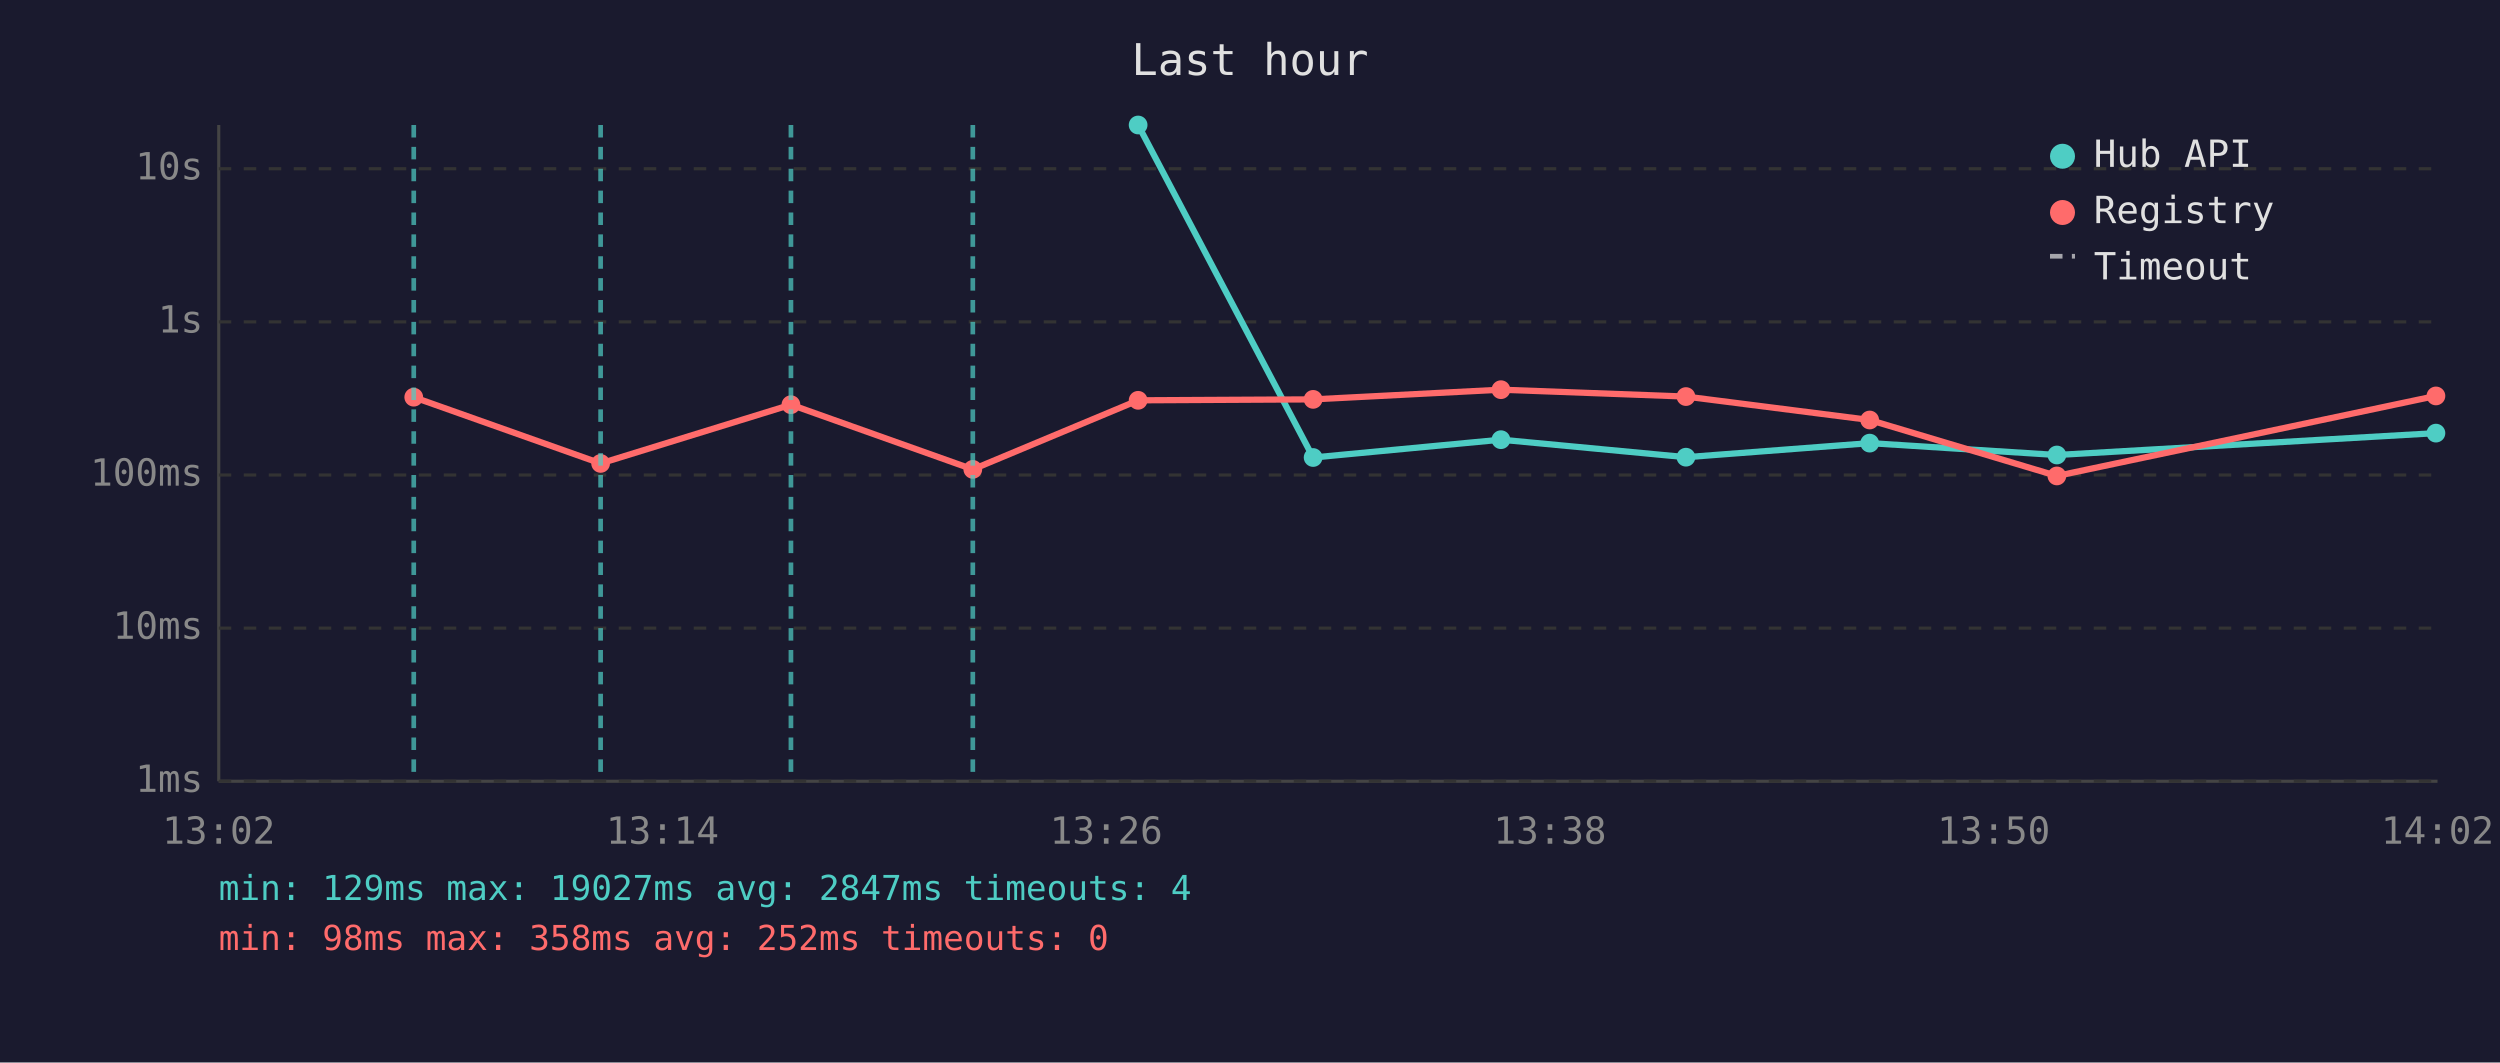
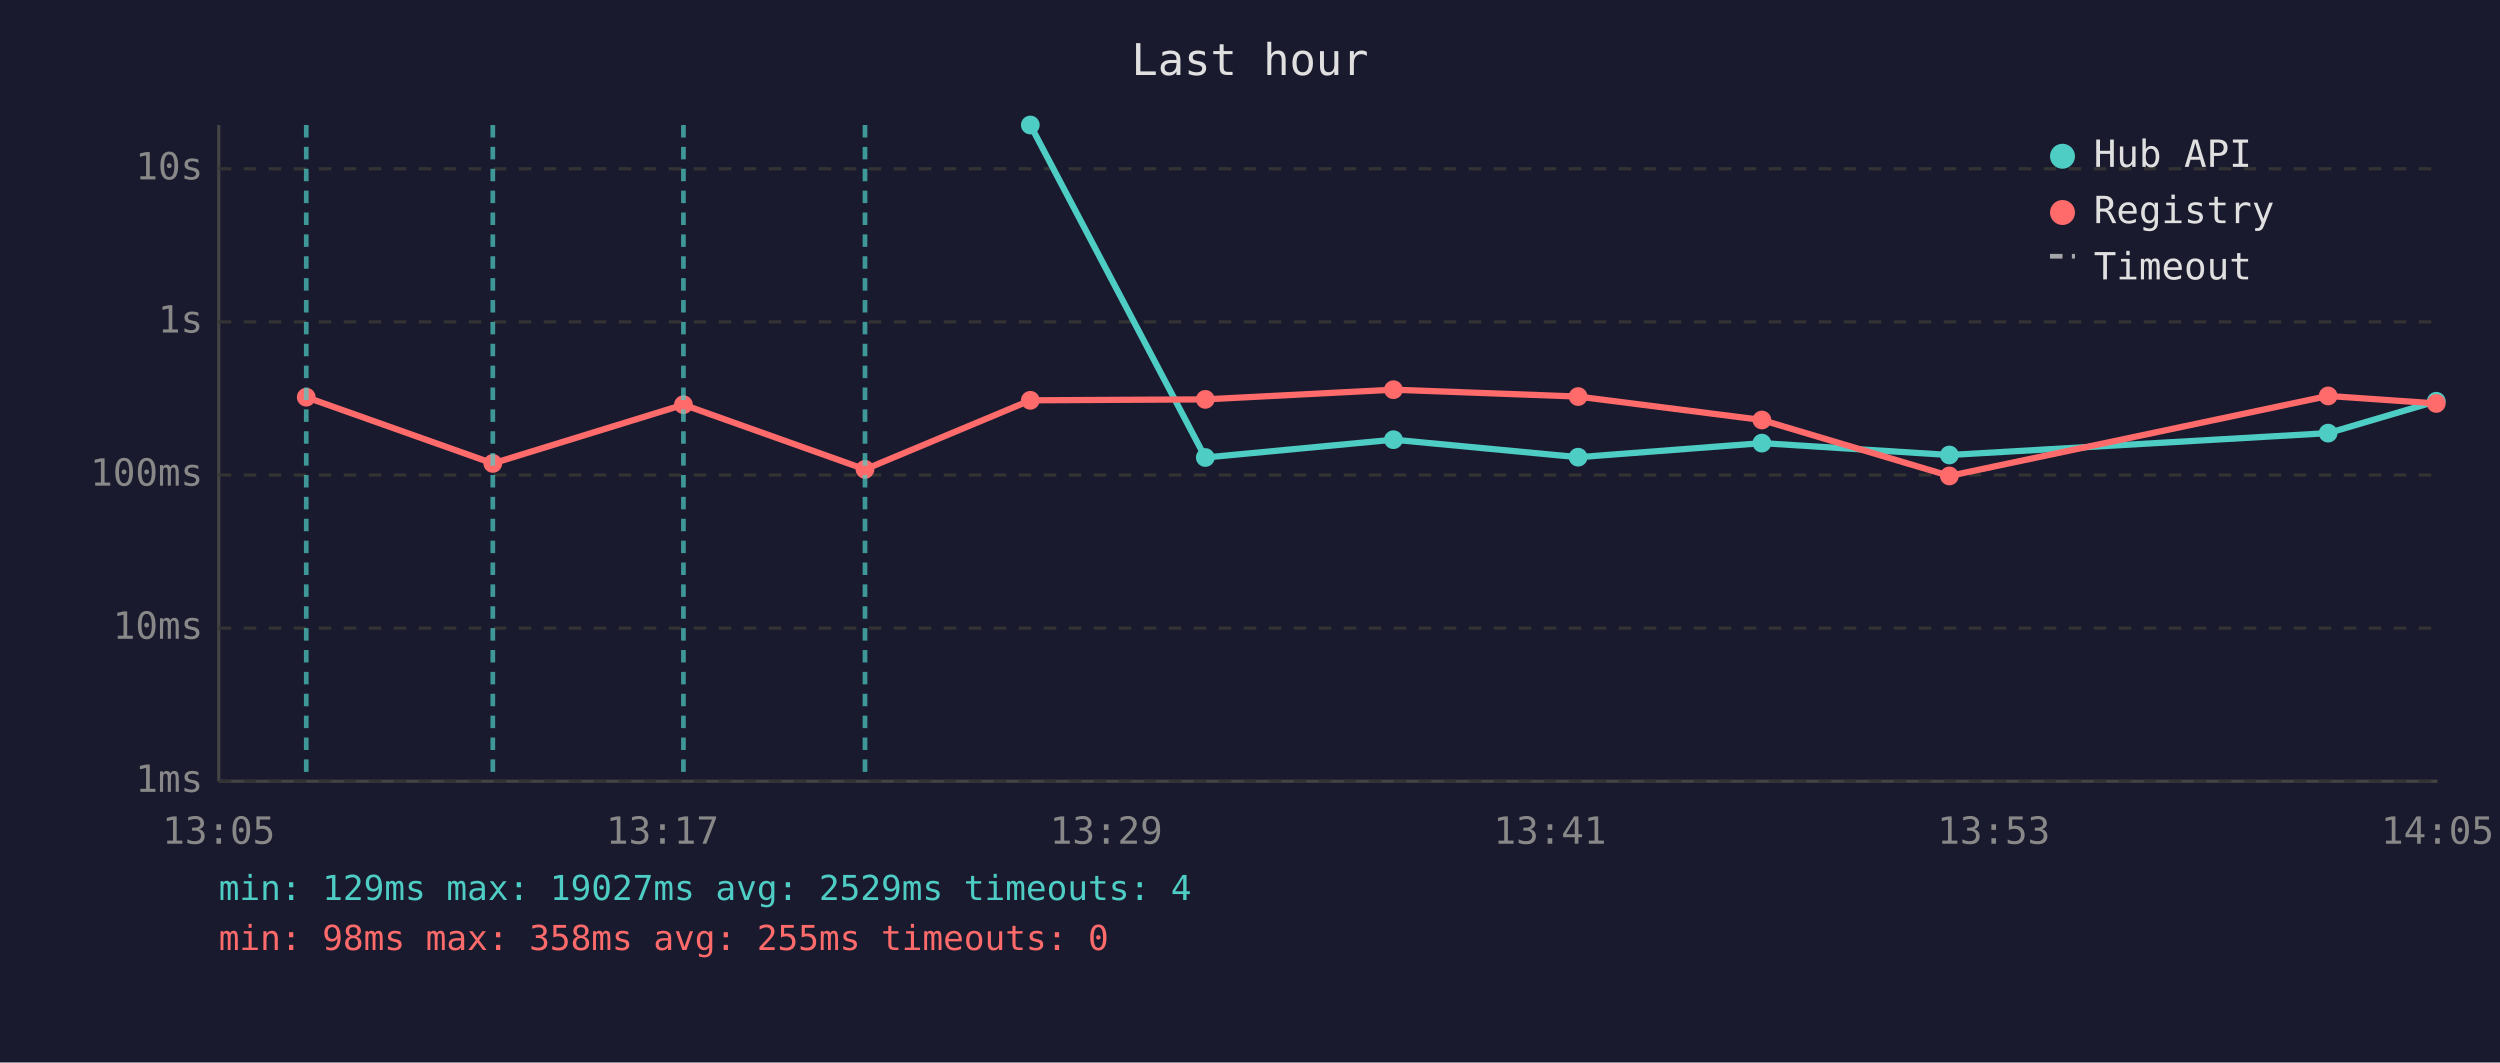
<svg xmlns="http://www.w3.org/2000/svg" viewBox="0 0 800 340" font-family="monospace" font-size="12">
  <rect width="800" height="340" fill="#1a1a2e" />
  <text x="400" y="24" fill="#e0e0e0" font-size="14" text-anchor="middle">Last hour</text>
  <line x1="70" y1="40" x2="70" y2="250" stroke="#444" stroke-width="1" />
  <line x1="70" y1="250" x2="780" y2="250" stroke="#444" stroke-width="1" />
  <line x1="70" y1="250" x2="780" y2="250" stroke="#333" stroke-width="1" stroke-dasharray="4" />
  <text x="65" y="250" fill="#888" text-anchor="end" dominant-baseline="middle">1ms</text>
  <line x1="70" y1="201" x2="780" y2="201" stroke="#333" stroke-width="1" stroke-dasharray="4" />
  <text x="65" y="201" fill="#888" text-anchor="end" dominant-baseline="middle">10ms</text>
  <line x1="70" y1="152" x2="780" y2="152" stroke="#333" stroke-width="1" stroke-dasharray="4" />
  <text x="65" y="152" fill="#888" text-anchor="end" dominant-baseline="middle">100ms</text>
  <line x1="70" y1="103" x2="780" y2="103" stroke="#333" stroke-width="1" stroke-dasharray="4" />
  <text x="65" y="103" fill="#888" text-anchor="end" dominant-baseline="middle">1s</text>
  <line x1="70" y1="54" x2="780" y2="54" stroke="#333" stroke-width="1" stroke-dasharray="4" />
  <text x="65" y="54" fill="#888" text-anchor="end" dominant-baseline="middle">10s</text>
-   <text x="70" y="270" fill="#888" text-anchor="middle">13:02</text>
-   <text x="212" y="270" fill="#888" text-anchor="middle">13:14</text>
-   <text x="354" y="270" fill="#888" text-anchor="middle">13:26</text>
-   <text x="496" y="270" fill="#888" text-anchor="middle">13:38</text>
-   <text x="638" y="270" fill="#888" text-anchor="middle">13:50</text>
-   <text x="780" y="270" fill="#888" text-anchor="middle">14:02</text>
-   <polyline points="364.2,40.0 420.2,146.4 480.3,140.7 539.5,146.3 598.3,141.8 658.2,145.6 779.5,138.6" fill="none" stroke="#4ecdc4" stroke-width="2" opacity="1" />
-   <circle cx="364.2" cy="40.0" r="3" fill="#4ecdc4" />
-   <circle cx="420.2" cy="146.4" r="3" fill="#4ecdc4" />
-   <circle cx="480.3" cy="140.7" r="3" fill="#4ecdc4" />
-   <circle cx="539.5" cy="146.3" r="3" fill="#4ecdc4" />
-   <circle cx="598.3" cy="141.8" r="3" fill="#4ecdc4" />
-   <circle cx="658.2" cy="145.6" r="3" fill="#4ecdc4" />
-   <circle cx="779.5" cy="138.6" r="3" fill="#4ecdc4" />
-   <polyline points="132.4,127.1 192.2,148.3 253.1,129.5 311.3,150.2 364.2,128.1 420.2,127.8 480.3,124.7 539.5,126.9 598.3,134.4 658.2,152.3 779.5,126.7" fill="none" stroke="#ff6b6b" stroke-width="2" opacity="1" />
-   <circle cx="132.4" cy="127.1" r="3" fill="#ff6b6b" />
-   <circle cx="192.2" cy="148.3" r="3" fill="#ff6b6b" />
-   <circle cx="253.1" cy="129.5" r="3" fill="#ff6b6b" />
-   <circle cx="311.3" cy="150.2" r="3" fill="#ff6b6b" />
-   <circle cx="364.2" cy="128.1" r="3" fill="#ff6b6b" />
-   <circle cx="420.2" cy="127.8" r="3" fill="#ff6b6b" />
-   <circle cx="480.3" cy="124.7" r="3" fill="#ff6b6b" />
-   <circle cx="539.5" cy="126.9" r="3" fill="#ff6b6b" />
-   <circle cx="598.3" cy="134.4" r="3" fill="#ff6b6b" />
-   <circle cx="658.2" cy="152.3" r="3" fill="#ff6b6b" />
-   <circle cx="779.5" cy="126.7" r="3" fill="#ff6b6b" />
-   <line x1="132.4" y1="40" x2="132.4" y2="250" stroke="#4ecdc4" stroke-width="1.5" stroke-dasharray="4,3" opacity="0.7" />
-   <line x1="192.2" y1="40" x2="192.2" y2="250" stroke="#4ecdc4" stroke-width="1.5" stroke-dasharray="4,3" opacity="0.7" />
-   <line x1="253.1" y1="40" x2="253.1" y2="250" stroke="#4ecdc4" stroke-width="1.5" stroke-dasharray="4,3" opacity="0.7" />
-   <line x1="311.3" y1="40" x2="311.3" y2="250" stroke="#4ecdc4" stroke-width="1.5" stroke-dasharray="4,3" opacity="0.7" />
+   <text x="70" y="270" fill="#888" text-anchor="middle">13:05</text>
+   <text x="212" y="270" fill="#888" text-anchor="middle">13:17</text>
+   <text x="354" y="270" fill="#888" text-anchor="middle">13:29</text>
+   <text x="496" y="270" fill="#888" text-anchor="middle">13:41</text>
+   <text x="638" y="270" fill="#888" text-anchor="middle">13:53</text>
+   <text x="780" y="270" fill="#888" text-anchor="middle">14:05</text>
+   <polyline points="329.7,40.0 385.7,146.4 445.9,140.7 505.0,146.3 563.8,141.8 623.8,145.6 745.0,138.6 779.6,128.4" fill="none" stroke="#4ecdc4" stroke-width="2" opacity="1" />
+   <circle cx="329.7" cy="40.0" r="3" fill="#4ecdc4" />
+   <circle cx="385.7" cy="146.4" r="3" fill="#4ecdc4" />
+   <circle cx="445.9" cy="140.7" r="3" fill="#4ecdc4" />
+   <circle cx="505.0" cy="146.3" r="3" fill="#4ecdc4" />
+   <circle cx="563.8" cy="141.8" r="3" fill="#4ecdc4" />
+   <circle cx="623.8" cy="145.6" r="3" fill="#4ecdc4" />
+   <circle cx="745.0" cy="138.6" r="3" fill="#4ecdc4" />
+   <circle cx="779.6" cy="128.4" r="3" fill="#4ecdc4" />
+   <polyline points="98.0,127.1 157.7,148.3 218.7,129.5 276.8,150.2 329.7,128.1 385.7,127.8 445.9,124.7 505.0,126.9 563.8,134.4 623.8,152.3 745.0,126.7 779.6,129.1" fill="none" stroke="#ff6b6b" stroke-width="2" opacity="1" />
+   <circle cx="98.0" cy="127.1" r="3" fill="#ff6b6b" />
+   <circle cx="157.7" cy="148.3" r="3" fill="#ff6b6b" />
+   <circle cx="218.7" cy="129.5" r="3" fill="#ff6b6b" />
+   <circle cx="276.8" cy="150.2" r="3" fill="#ff6b6b" />
+   <circle cx="329.7" cy="128.1" r="3" fill="#ff6b6b" />
+   <circle cx="385.7" cy="127.8" r="3" fill="#ff6b6b" />
+   <circle cx="445.9" cy="124.7" r="3" fill="#ff6b6b" />
+   <circle cx="505.0" cy="126.9" r="3" fill="#ff6b6b" />
+   <circle cx="563.8" cy="134.4" r="3" fill="#ff6b6b" />
+   <circle cx="623.8" cy="152.3" r="3" fill="#ff6b6b" />
+   <circle cx="745.0" cy="126.7" r="3" fill="#ff6b6b" />
+   <circle cx="779.6" cy="129.1" r="3" fill="#ff6b6b" />
+   <line x1="98.0" y1="40" x2="98.0" y2="250" stroke="#4ecdc4" stroke-width="1.5" stroke-dasharray="4,3" opacity="0.7" />
+   <line x1="157.7" y1="40" x2="157.7" y2="250" stroke="#4ecdc4" stroke-width="1.5" stroke-dasharray="4,3" opacity="0.7" />
+   <line x1="218.7" y1="40" x2="218.7" y2="250" stroke="#4ecdc4" stroke-width="1.5" stroke-dasharray="4,3" opacity="0.7" />
+   <line x1="276.8" y1="40" x2="276.8" y2="250" stroke="#4ecdc4" stroke-width="1.5" stroke-dasharray="4,3" opacity="0.7" />
  <circle cx="660" cy="50" r="4" fill="#4ecdc4" />
  <text x="670" y="50" fill="#e0e0e0" dominant-baseline="middle">Hub API</text>
  <circle cx="660" cy="68" r="4" fill="#ff6b6b" />
  <text x="670" y="68" fill="#e0e0e0" dominant-baseline="middle">Registry</text>
  <line x1="656" y1="82" x2="664" y2="82" stroke="#e0e0e0" stroke-width="1.5" stroke-dasharray="4,3" opacity="0.7" />
  <text x="670" y="86" fill="#e0e0e0" dominant-baseline="middle">Timeout</text>
-   <text x="70" y="288" fill="#4ecdc4" font-size="11">min: 129ms  max: 19027ms  avg: 2847ms  timeouts: 4</text>
-   <text x="70" y="304" fill="#ff6b6b" font-size="11">min: 98ms  max: 358ms  avg: 252ms  timeouts: 0</text>
+   <text x="70" y="288" fill="#4ecdc4" font-size="11">min: 129ms  max: 19027ms  avg: 2529ms  timeouts: 4</text>
+   <text x="70" y="304" fill="#ff6b6b" font-size="11">min: 98ms  max: 358ms  avg: 255ms  timeouts: 0</text>
</svg>
